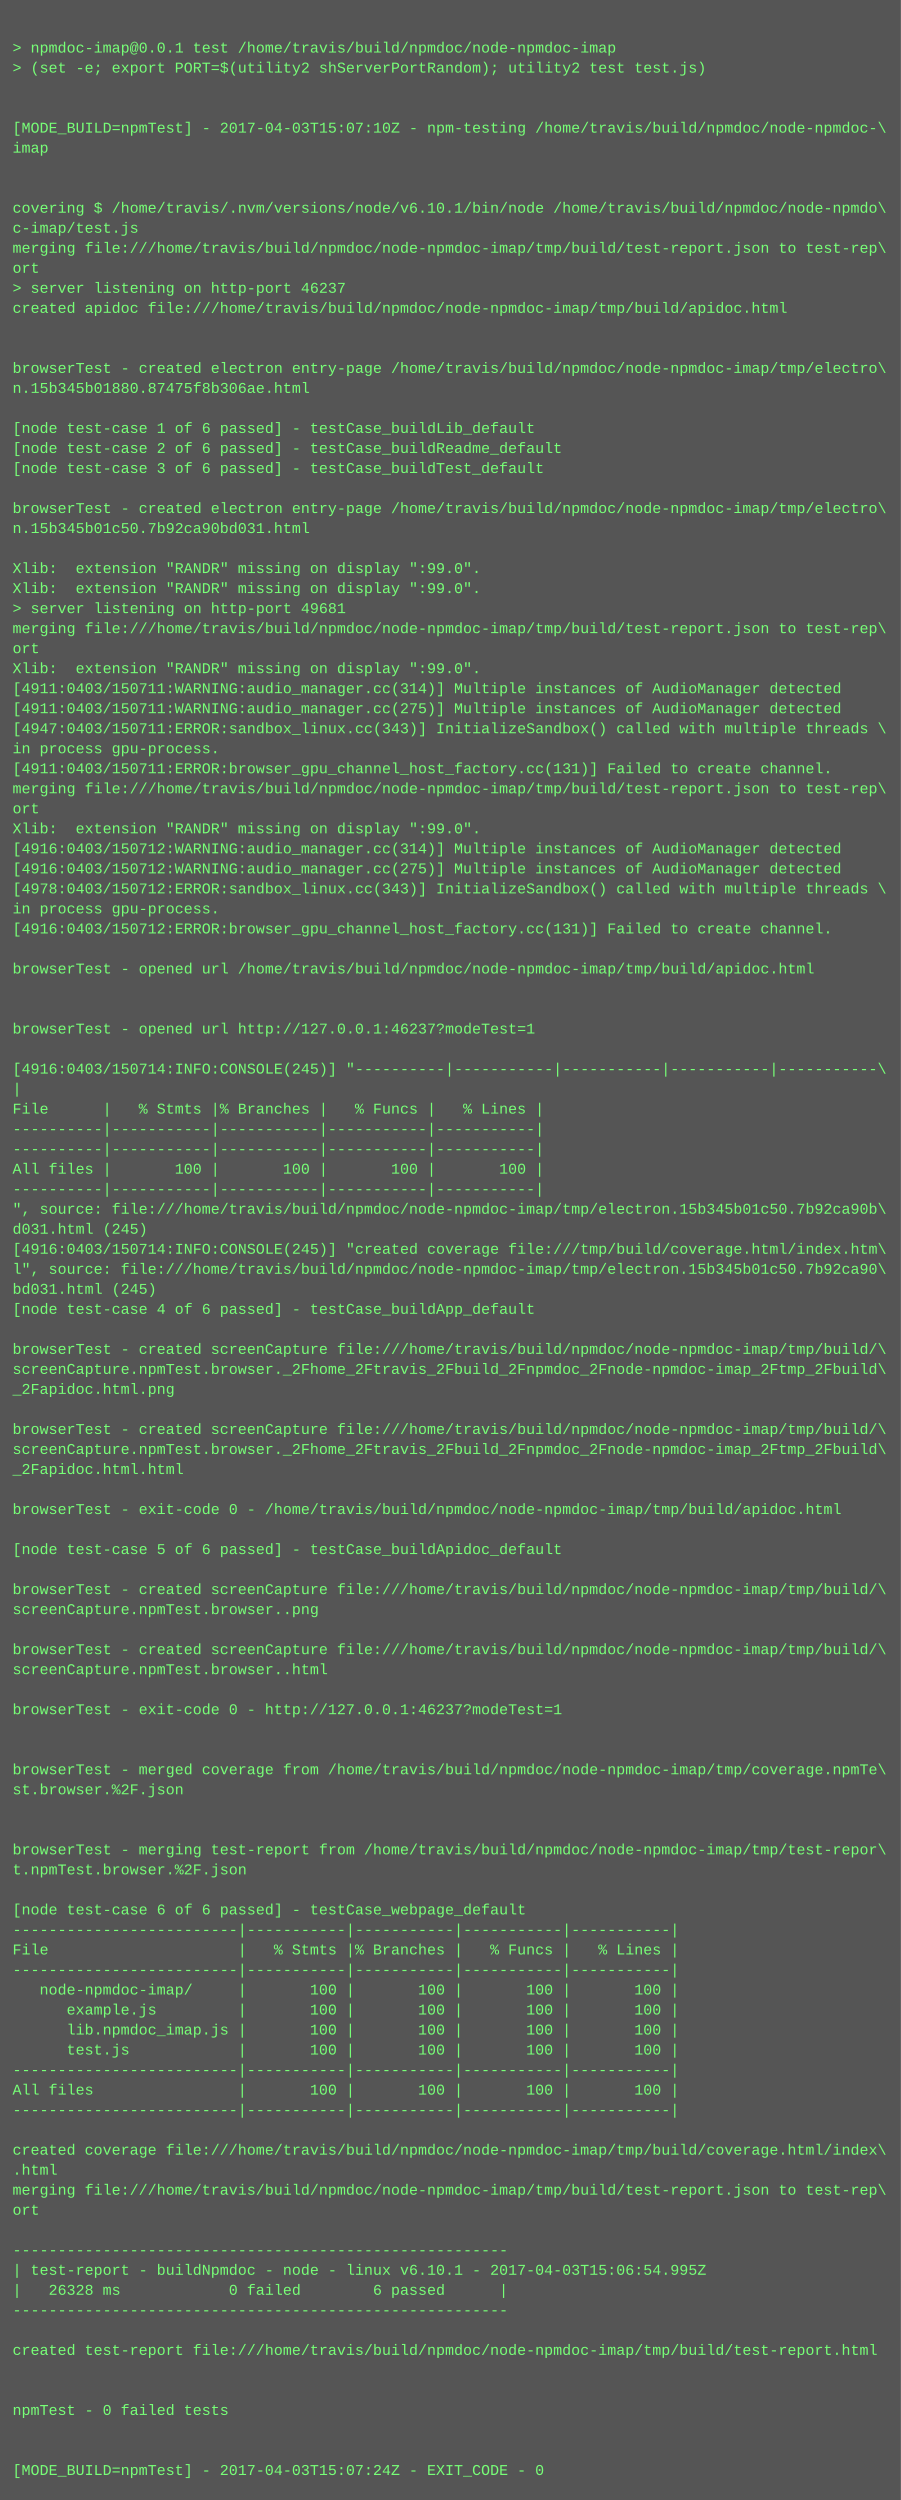
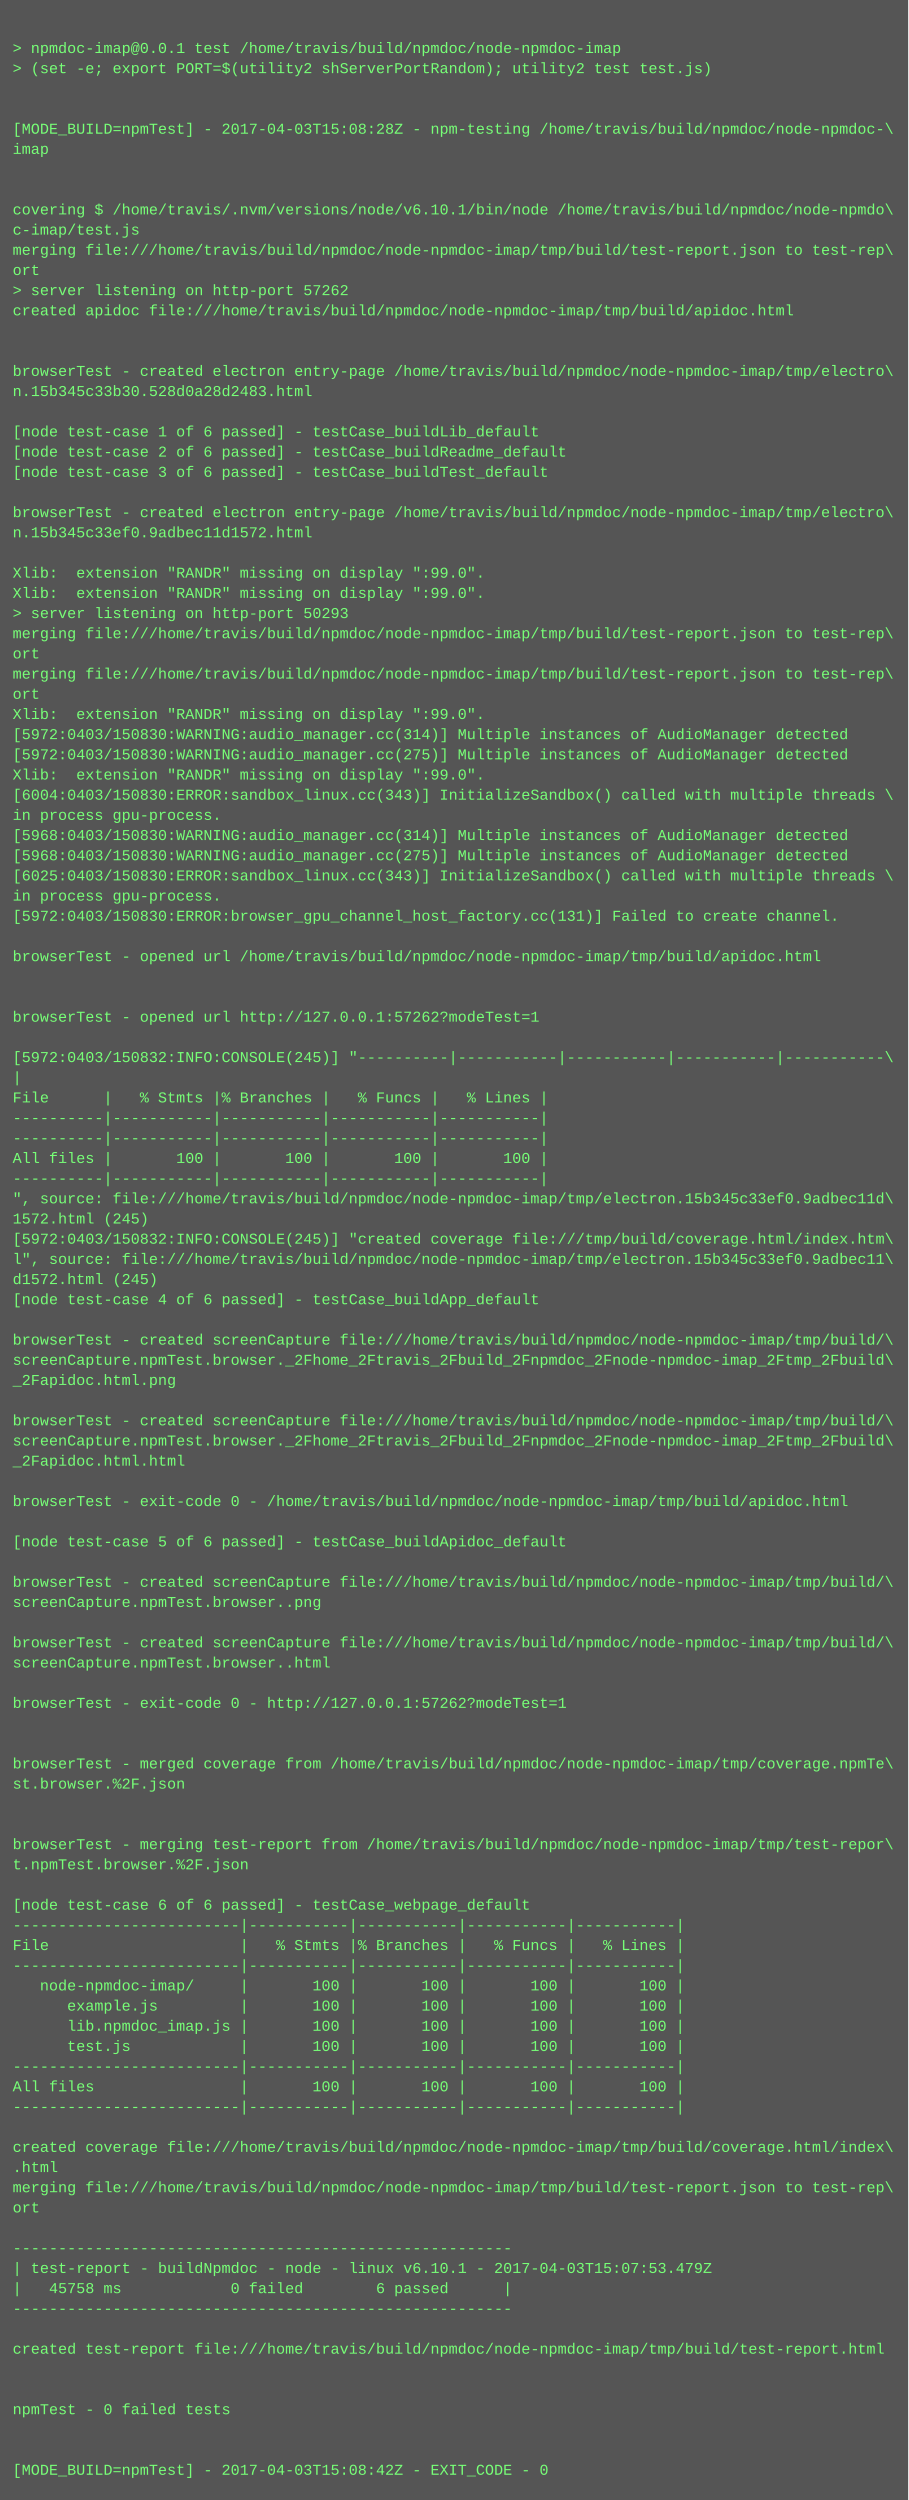
- <svg xmlns="http://www.w3.org/2000/svg" height="1998" width="720">
-   <rect height="1998" fill="#555" width="720" />
+ <svg xmlns="http://www.w3.org/2000/svg" height="1982" width="720">
+   <rect height="1982" fill="#555" width="720" />
  <text fill="#7f7" font-family="Courier New" font-size="12" xml:space="preserve">
    <tspan x="10" y="26" />
    <tspan x="10" y="42">&gt; npmdoc-imap@0.0.1 test /home/travis/build/npmdoc/node-npmdoc-imap</tspan>
    <tspan x="10" y="58">&gt; (set -e; export PORT=$(utility2 shServerPortRandom); utility2 test test.js)</tspan>
    <tspan x="10" y="74" />
    <tspan x="10" y="90" />
-     <tspan x="10" y="106">[MODE_BUILD=npmTest] - 2017-04-03T15:07:10Z - npm-testing /home/travis/build/npmdoc/node-npmdoc-\</tspan>
+     <tspan x="10" y="106">[MODE_BUILD=npmTest] - 2017-04-03T15:08:28Z - npm-testing /home/travis/build/npmdoc/node-npmdoc-\</tspan>
    <tspan x="10" y="122">imap</tspan>
    <tspan x="10" y="138" />
    <tspan x="10" y="154" />
    <tspan x="10" y="170">covering $ /home/travis/.nvm/versions/node/v6.10.1/bin/node /home/travis/build/npmdoc/node-npmdo\</tspan>
    <tspan x="10" y="186">c-imap/test.js</tspan>
    <tspan x="10" y="202">merging file:///home/travis/build/npmdoc/node-npmdoc-imap/tmp/build/test-report.json to test-rep\</tspan>
    <tspan x="10" y="218">ort</tspan>
-     <tspan x="10" y="234">&gt; server listening on http-port 46237</tspan>
+     <tspan x="10" y="234">&gt; server listening on http-port 57262</tspan>
    <tspan x="10" y="250">created apidoc file:///home/travis/build/npmdoc/node-npmdoc-imap/tmp/build/apidoc.html</tspan>
    <tspan x="10" y="266" />
    <tspan x="10" y="282" />
    <tspan x="10" y="298">browserTest - created electron entry-page /home/travis/build/npmdoc/node-npmdoc-imap/tmp/electro\</tspan>
-     <tspan x="10" y="314">n.15b345b01880.87475f8b306ae.html</tspan>
+     <tspan x="10" y="314">n.15b345c33b30.528d0a28d2483.html</tspan>
    <tspan x="10" y="330" />
    <tspan x="10" y="346">[node test-case 1 of 6 passed] - testCase_buildLib_default</tspan>
    <tspan x="10" y="362">[node test-case 2 of 6 passed] - testCase_buildReadme_default</tspan>
    <tspan x="10" y="378">[node test-case 3 of 6 passed] - testCase_buildTest_default</tspan>
    <tspan x="10" y="394" />
    <tspan x="10" y="410">browserTest - created electron entry-page /home/travis/build/npmdoc/node-npmdoc-imap/tmp/electro\</tspan>
-     <tspan x="10" y="426">n.15b345b01c50.7b92ca90bd031.html</tspan>
+     <tspan x="10" y="426">n.15b345c33ef0.9adbec11d1572.html</tspan>
    <tspan x="10" y="442" />
    <tspan x="10" y="458">Xlib:  extension "RANDR" missing on display ":99.0".</tspan>
    <tspan x="10" y="474">Xlib:  extension "RANDR" missing on display ":99.0".</tspan>
-     <tspan x="10" y="490">&gt; server listening on http-port 49681</tspan>
+     <tspan x="10" y="490">&gt; server listening on http-port 50293</tspan>
    <tspan x="10" y="506">merging file:///home/travis/build/npmdoc/node-npmdoc-imap/tmp/build/test-report.json to test-rep\</tspan>
    <tspan x="10" y="522">ort</tspan>
-     <tspan x="10" y="538">Xlib:  extension "RANDR" missing on display ":99.0".</tspan>
-     <tspan x="10" y="554">[4911:0403/150711:WARNING:audio_manager.cc(314)] Multiple instances of AudioManager detected</tspan>
-     <tspan x="10" y="570">[4911:0403/150711:WARNING:audio_manager.cc(275)] Multiple instances of AudioManager detected</tspan>
-     <tspan x="10" y="586">[4947:0403/150711:ERROR:sandbox_linux.cc(343)] InitializeSandbox() called with multiple threads \</tspan>
-     <tspan x="10" y="602">in process gpu-process. </tspan>
-     <tspan x="10" y="618">[4911:0403/150711:ERROR:browser_gpu_channel_host_factory.cc(131)] Failed to create channel.</tspan>
-     <tspan x="10" y="634">merging file:///home/travis/build/npmdoc/node-npmdoc-imap/tmp/build/test-report.json to test-rep\</tspan>
-     <tspan x="10" y="650">ort</tspan>
-     <tspan x="10" y="666">Xlib:  extension "RANDR" missing on display ":99.0".</tspan>
-     <tspan x="10" y="682">[4916:0403/150712:WARNING:audio_manager.cc(314)] Multiple instances of AudioManager detected</tspan>
-     <tspan x="10" y="698">[4916:0403/150712:WARNING:audio_manager.cc(275)] Multiple instances of AudioManager detected</tspan>
-     <tspan x="10" y="714">[4978:0403/150712:ERROR:sandbox_linux.cc(343)] InitializeSandbox() called with multiple threads \</tspan>
-     <tspan x="10" y="730">in process gpu-process. </tspan>
-     <tspan x="10" y="746">[4916:0403/150712:ERROR:browser_gpu_channel_host_factory.cc(131)] Failed to create channel.</tspan>
-     <tspan x="10" y="762" />
-     <tspan x="10" y="778">browserTest - opened url /home/travis/build/npmdoc/node-npmdoc-imap/tmp/build/apidoc.html</tspan>
+     <tspan x="10" y="538">merging file:///home/travis/build/npmdoc/node-npmdoc-imap/tmp/build/test-report.json to test-rep\</tspan>
+     <tspan x="10" y="554">ort</tspan>
+     <tspan x="10" y="570">Xlib:  extension "RANDR" missing on display ":99.0".</tspan>
+     <tspan x="10" y="586">[5972:0403/150830:WARNING:audio_manager.cc(314)] Multiple instances of AudioManager detected</tspan>
+     <tspan x="10" y="602">[5972:0403/150830:WARNING:audio_manager.cc(275)] Multiple instances of AudioManager detected</tspan>
+     <tspan x="10" y="618">Xlib:  extension "RANDR" missing on display ":99.0".</tspan>
+     <tspan x="10" y="634">[6004:0403/150830:ERROR:sandbox_linux.cc(343)] InitializeSandbox() called with multiple threads \</tspan>
+     <tspan x="10" y="650">in process gpu-process. </tspan>
+     <tspan x="10" y="666">[5968:0403/150830:WARNING:audio_manager.cc(314)] Multiple instances of AudioManager detected</tspan>
+     <tspan x="10" y="682">[5968:0403/150830:WARNING:audio_manager.cc(275)] Multiple instances of AudioManager detected</tspan>
+     <tspan x="10" y="698">[6025:0403/150830:ERROR:sandbox_linux.cc(343)] InitializeSandbox() called with multiple threads \</tspan>
+     <tspan x="10" y="714">in process gpu-process. </tspan>
+     <tspan x="10" y="730">[5972:0403/150830:ERROR:browser_gpu_channel_host_factory.cc(131)] Failed to create channel.</tspan>
+     <tspan x="10" y="746" />
+     <tspan x="10" y="762">browserTest - opened url /home/travis/build/npmdoc/node-npmdoc-imap/tmp/build/apidoc.html</tspan>
+     <tspan x="10" y="778" />
    <tspan x="10" y="794" />
-     <tspan x="10" y="810" />
-     <tspan x="10" y="826">browserTest - opened url http://127.0.0.1:46237?modeTest=1</tspan>
-     <tspan x="10" y="842" />
-     <tspan x="10" y="858">[4916:0403/150714:INFO:CONSOLE(245)] "----------|-----------|-----------|-----------|-----------\</tspan>
-     <tspan x="10" y="874">|</tspan>
-     <tspan x="10" y="890">File      |   % Stmts |% Branches |   % Funcs |   % Lines |</tspan>
+     <tspan x="10" y="810">browserTest - opened url http://127.0.0.1:57262?modeTest=1</tspan>
+     <tspan x="10" y="826" />
+     <tspan x="10" y="842">[5972:0403/150832:INFO:CONSOLE(245)] "----------|-----------|-----------|-----------|-----------\</tspan>
+     <tspan x="10" y="858">|</tspan>
+     <tspan x="10" y="874">File      |   % Stmts |% Branches |   % Funcs |   % Lines |</tspan>
+     <tspan x="10" y="890">----------|-----------|-----------|-----------|-----------|</tspan>
    <tspan x="10" y="906">----------|-----------|-----------|-----------|-----------|</tspan>
-     <tspan x="10" y="922">----------|-----------|-----------|-----------|-----------|</tspan>
-     <tspan x="10" y="938">All files |       100 |       100 |       100 |       100 |</tspan>
-     <tspan x="10" y="954">----------|-----------|-----------|-----------|-----------|</tspan>
-     <tspan x="10" y="970">", source: file:///home/travis/build/npmdoc/node-npmdoc-imap/tmp/electron.15b345b01c50.7b92ca90b\</tspan>
-     <tspan x="10" y="986">d031.html (245)</tspan>
-     <tspan x="10" y="1002">[4916:0403/150714:INFO:CONSOLE(245)] "created coverage file:///tmp/build/coverage.html/index.htm\</tspan>
-     <tspan x="10" y="1018">l", source: file:///home/travis/build/npmdoc/node-npmdoc-imap/tmp/electron.15b345b01c50.7b92ca90\</tspan>
-     <tspan x="10" y="1034">bd031.html (245)</tspan>
-     <tspan x="10" y="1050">[node test-case 4 of 6 passed] - testCase_buildApp_default</tspan>
-     <tspan x="10" y="1066" />
-     <tspan x="10" y="1082">browserTest - created screenCapture file:///home/travis/build/npmdoc/node-npmdoc-imap/tmp/build/\</tspan>
-     <tspan x="10" y="1098">screenCapture.npmTest.browser._2Fhome_2Ftravis_2Fbuild_2Fnpmdoc_2Fnode-npmdoc-imap_2Ftmp_2Fbuild\</tspan>
-     <tspan x="10" y="1114">_2Fapidoc.html.png</tspan>
-     <tspan x="10" y="1130" />
-     <tspan x="10" y="1146">browserTest - created screenCapture file:///home/travis/build/npmdoc/node-npmdoc-imap/tmp/build/\</tspan>
-     <tspan x="10" y="1162">screenCapture.npmTest.browser._2Fhome_2Ftravis_2Fbuild_2Fnpmdoc_2Fnode-npmdoc-imap_2Ftmp_2Fbuild\</tspan>
-     <tspan x="10" y="1178">_2Fapidoc.html.html</tspan>
-     <tspan x="10" y="1194" />
-     <tspan x="10" y="1210">browserTest - exit-code 0 - /home/travis/build/npmdoc/node-npmdoc-imap/tmp/build/apidoc.html</tspan>
-     <tspan x="10" y="1226" />
-     <tspan x="10" y="1242">[node test-case 5 of 6 passed] - testCase_buildApidoc_default</tspan>
-     <tspan x="10" y="1258" />
-     <tspan x="10" y="1274">browserTest - created screenCapture file:///home/travis/build/npmdoc/node-npmdoc-imap/tmp/build/\</tspan>
-     <tspan x="10" y="1290">screenCapture.npmTest.browser..png</tspan>
-     <tspan x="10" y="1306" />
-     <tspan x="10" y="1322">browserTest - created screenCapture file:///home/travis/build/npmdoc/node-npmdoc-imap/tmp/build/\</tspan>
-     <tspan x="10" y="1338">screenCapture.npmTest.browser..html</tspan>
-     <tspan x="10" y="1354" />
-     <tspan x="10" y="1370">browserTest - exit-code 0 - http://127.0.0.1:46237?modeTest=1</tspan>
+     <tspan x="10" y="922">All files |       100 |       100 |       100 |       100 |</tspan>
+     <tspan x="10" y="938">----------|-----------|-----------|-----------|-----------|</tspan>
+     <tspan x="10" y="954">", source: file:///home/travis/build/npmdoc/node-npmdoc-imap/tmp/electron.15b345c33ef0.9adbec11d\</tspan>
+     <tspan x="10" y="970">1572.html (245)</tspan>
+     <tspan x="10" y="986">[5972:0403/150832:INFO:CONSOLE(245)] "created coverage file:///tmp/build/coverage.html/index.htm\</tspan>
+     <tspan x="10" y="1002">l", source: file:///home/travis/build/npmdoc/node-npmdoc-imap/tmp/electron.15b345c33ef0.9adbec11\</tspan>
+     <tspan x="10" y="1018">d1572.html (245)</tspan>
+     <tspan x="10" y="1034">[node test-case 4 of 6 passed] - testCase_buildApp_default</tspan>
+     <tspan x="10" y="1050" />
+     <tspan x="10" y="1066">browserTest - created screenCapture file:///home/travis/build/npmdoc/node-npmdoc-imap/tmp/build/\</tspan>
+     <tspan x="10" y="1082">screenCapture.npmTest.browser._2Fhome_2Ftravis_2Fbuild_2Fnpmdoc_2Fnode-npmdoc-imap_2Ftmp_2Fbuild\</tspan>
+     <tspan x="10" y="1098">_2Fapidoc.html.png</tspan>
+     <tspan x="10" y="1114" />
+     <tspan x="10" y="1130">browserTest - created screenCapture file:///home/travis/build/npmdoc/node-npmdoc-imap/tmp/build/\</tspan>
+     <tspan x="10" y="1146">screenCapture.npmTest.browser._2Fhome_2Ftravis_2Fbuild_2Fnpmdoc_2Fnode-npmdoc-imap_2Ftmp_2Fbuild\</tspan>
+     <tspan x="10" y="1162">_2Fapidoc.html.html</tspan>
+     <tspan x="10" y="1178" />
+     <tspan x="10" y="1194">browserTest - exit-code 0 - /home/travis/build/npmdoc/node-npmdoc-imap/tmp/build/apidoc.html</tspan>
+     <tspan x="10" y="1210" />
+     <tspan x="10" y="1226">[node test-case 5 of 6 passed] - testCase_buildApidoc_default</tspan>
+     <tspan x="10" y="1242" />
+     <tspan x="10" y="1258">browserTest - created screenCapture file:///home/travis/build/npmdoc/node-npmdoc-imap/tmp/build/\</tspan>
+     <tspan x="10" y="1274">screenCapture.npmTest.browser..png</tspan>
+     <tspan x="10" y="1290" />
+     <tspan x="10" y="1306">browserTest - created screenCapture file:///home/travis/build/npmdoc/node-npmdoc-imap/tmp/build/\</tspan>
+     <tspan x="10" y="1322">screenCapture.npmTest.browser..html</tspan>
+     <tspan x="10" y="1338" />
+     <tspan x="10" y="1354">browserTest - exit-code 0 - http://127.0.0.1:57262?modeTest=1</tspan>
+     <tspan x="10" y="1370" />
    <tspan x="10" y="1386" />
-     <tspan x="10" y="1402" />
-     <tspan x="10" y="1418">browserTest - merged coverage from /home/travis/build/npmdoc/node-npmdoc-imap/tmp/coverage.npmTe\</tspan>
-     <tspan x="10" y="1434">st.browser.%2F.json</tspan>
+     <tspan x="10" y="1402">browserTest - merged coverage from /home/travis/build/npmdoc/node-npmdoc-imap/tmp/coverage.npmTe\</tspan>
+     <tspan x="10" y="1418">st.browser.%2F.json</tspan>
+     <tspan x="10" y="1434" />
    <tspan x="10" y="1450" />
-     <tspan x="10" y="1466" />
-     <tspan x="10" y="1482">browserTest - merging test-report from /home/travis/build/npmdoc/node-npmdoc-imap/tmp/test-repor\</tspan>
-     <tspan x="10" y="1498">t.npmTest.browser.%2F.json</tspan>
-     <tspan x="10" y="1514" />
-     <tspan x="10" y="1530">[node test-case 6 of 6 passed] - testCase_webpage_default</tspan>
-     <tspan x="10" y="1546">-------------------------|-----------|-----------|-----------|-----------|</tspan>
-     <tspan x="10" y="1562">File                     |   % Stmts |% Branches |   % Funcs |   % Lines |</tspan>
-     <tspan x="10" y="1578">-------------------------|-----------|-----------|-----------|-----------|</tspan>
-     <tspan x="10" y="1594">   node-npmdoc-imap/     |       100 |       100 |       100 |       100 |</tspan>
-     <tspan x="10" y="1610">      example.js         |       100 |       100 |       100 |       100 |</tspan>
-     <tspan x="10" y="1626">      lib.npmdoc_imap.js |       100 |       100 |       100 |       100 |</tspan>
-     <tspan x="10" y="1642">      test.js            |       100 |       100 |       100 |       100 |</tspan>
-     <tspan x="10" y="1658">-------------------------|-----------|-----------|-----------|-----------|</tspan>
-     <tspan x="10" y="1674">All files                |       100 |       100 |       100 |       100 |</tspan>
-     <tspan x="10" y="1690">-------------------------|-----------|-----------|-----------|-----------|</tspan>
-     <tspan x="10" y="1706" />
-     <tspan x="10" y="1722">created coverage file:///home/travis/build/npmdoc/node-npmdoc-imap/tmp/build/coverage.html/index\</tspan>
-     <tspan x="10" y="1738">.html</tspan>
-     <tspan x="10" y="1754">merging file:///home/travis/build/npmdoc/node-npmdoc-imap/tmp/build/test-report.json to test-rep\</tspan>
-     <tspan x="10" y="1770">ort</tspan>
-     <tspan x="10" y="1786" />
-     <tspan x="10" y="1802">-------------------------------------------------------</tspan>
-     <tspan x="10" y="1818">| test-report - buildNpmdoc - node - linux v6.10.1 - 2017-04-03T15:06:54.995Z</tspan>
-     <tspan x="10" y="1834">|   26328 ms            0 failed        6 passed      |</tspan>
-     <tspan x="10" y="1850">-------------------------------------------------------</tspan>
-     <tspan x="10" y="1866" />
-     <tspan x="10" y="1882">created test-report file:///home/travis/build/npmdoc/node-npmdoc-imap/tmp/build/test-report.html</tspan>
+     <tspan x="10" y="1466">browserTest - merging test-report from /home/travis/build/npmdoc/node-npmdoc-imap/tmp/test-repor\</tspan>
+     <tspan x="10" y="1482">t.npmTest.browser.%2F.json</tspan>
+     <tspan x="10" y="1498" />
+     <tspan x="10" y="1514">[node test-case 6 of 6 passed] - testCase_webpage_default</tspan>
+     <tspan x="10" y="1530">-------------------------|-----------|-----------|-----------|-----------|</tspan>
+     <tspan x="10" y="1546">File                     |   % Stmts |% Branches |   % Funcs |   % Lines |</tspan>
+     <tspan x="10" y="1562">-------------------------|-----------|-----------|-----------|-----------|</tspan>
+     <tspan x="10" y="1578">   node-npmdoc-imap/     |       100 |       100 |       100 |       100 |</tspan>
+     <tspan x="10" y="1594">      example.js         |       100 |       100 |       100 |       100 |</tspan>
+     <tspan x="10" y="1610">      lib.npmdoc_imap.js |       100 |       100 |       100 |       100 |</tspan>
+     <tspan x="10" y="1626">      test.js            |       100 |       100 |       100 |       100 |</tspan>
+     <tspan x="10" y="1642">-------------------------|-----------|-----------|-----------|-----------|</tspan>
+     <tspan x="10" y="1658">All files                |       100 |       100 |       100 |       100 |</tspan>
+     <tspan x="10" y="1674">-------------------------|-----------|-----------|-----------|-----------|</tspan>
+     <tspan x="10" y="1690" />
+     <tspan x="10" y="1706">created coverage file:///home/travis/build/npmdoc/node-npmdoc-imap/tmp/build/coverage.html/index\</tspan>
+     <tspan x="10" y="1722">.html</tspan>
+     <tspan x="10" y="1738">merging file:///home/travis/build/npmdoc/node-npmdoc-imap/tmp/build/test-report.json to test-rep\</tspan>
+     <tspan x="10" y="1754">ort</tspan>
+     <tspan x="10" y="1770" />
+     <tspan x="10" y="1786">-------------------------------------------------------</tspan>
+     <tspan x="10" y="1802">| test-report - buildNpmdoc - node - linux v6.10.1 - 2017-04-03T15:07:53.479Z</tspan>
+     <tspan x="10" y="1818">|   45758 ms            0 failed        6 passed      |</tspan>
+     <tspan x="10" y="1834">-------------------------------------------------------</tspan>
+     <tspan x="10" y="1850" />
+     <tspan x="10" y="1866">created test-report file:///home/travis/build/npmdoc/node-npmdoc-imap/tmp/build/test-report.html</tspan>
+     <tspan x="10" y="1882" />
    <tspan x="10" y="1898" />
-     <tspan x="10" y="1914" />
-     <tspan x="10" y="1930">npmTest - 0 failed tests</tspan>
+     <tspan x="10" y="1914">npmTest - 0 failed tests</tspan>
+     <tspan x="10" y="1930" />
    <tspan x="10" y="1946" />
-     <tspan x="10" y="1962" />
-     <tspan x="10" y="1978">[MODE_BUILD=npmTest] - 2017-04-03T15:07:24Z - EXIT_CODE - 0</tspan>
+     <tspan x="10" y="1962">[MODE_BUILD=npmTest] - 2017-04-03T15:08:42Z - EXIT_CODE - 0</tspan>
  </text>
</svg>
